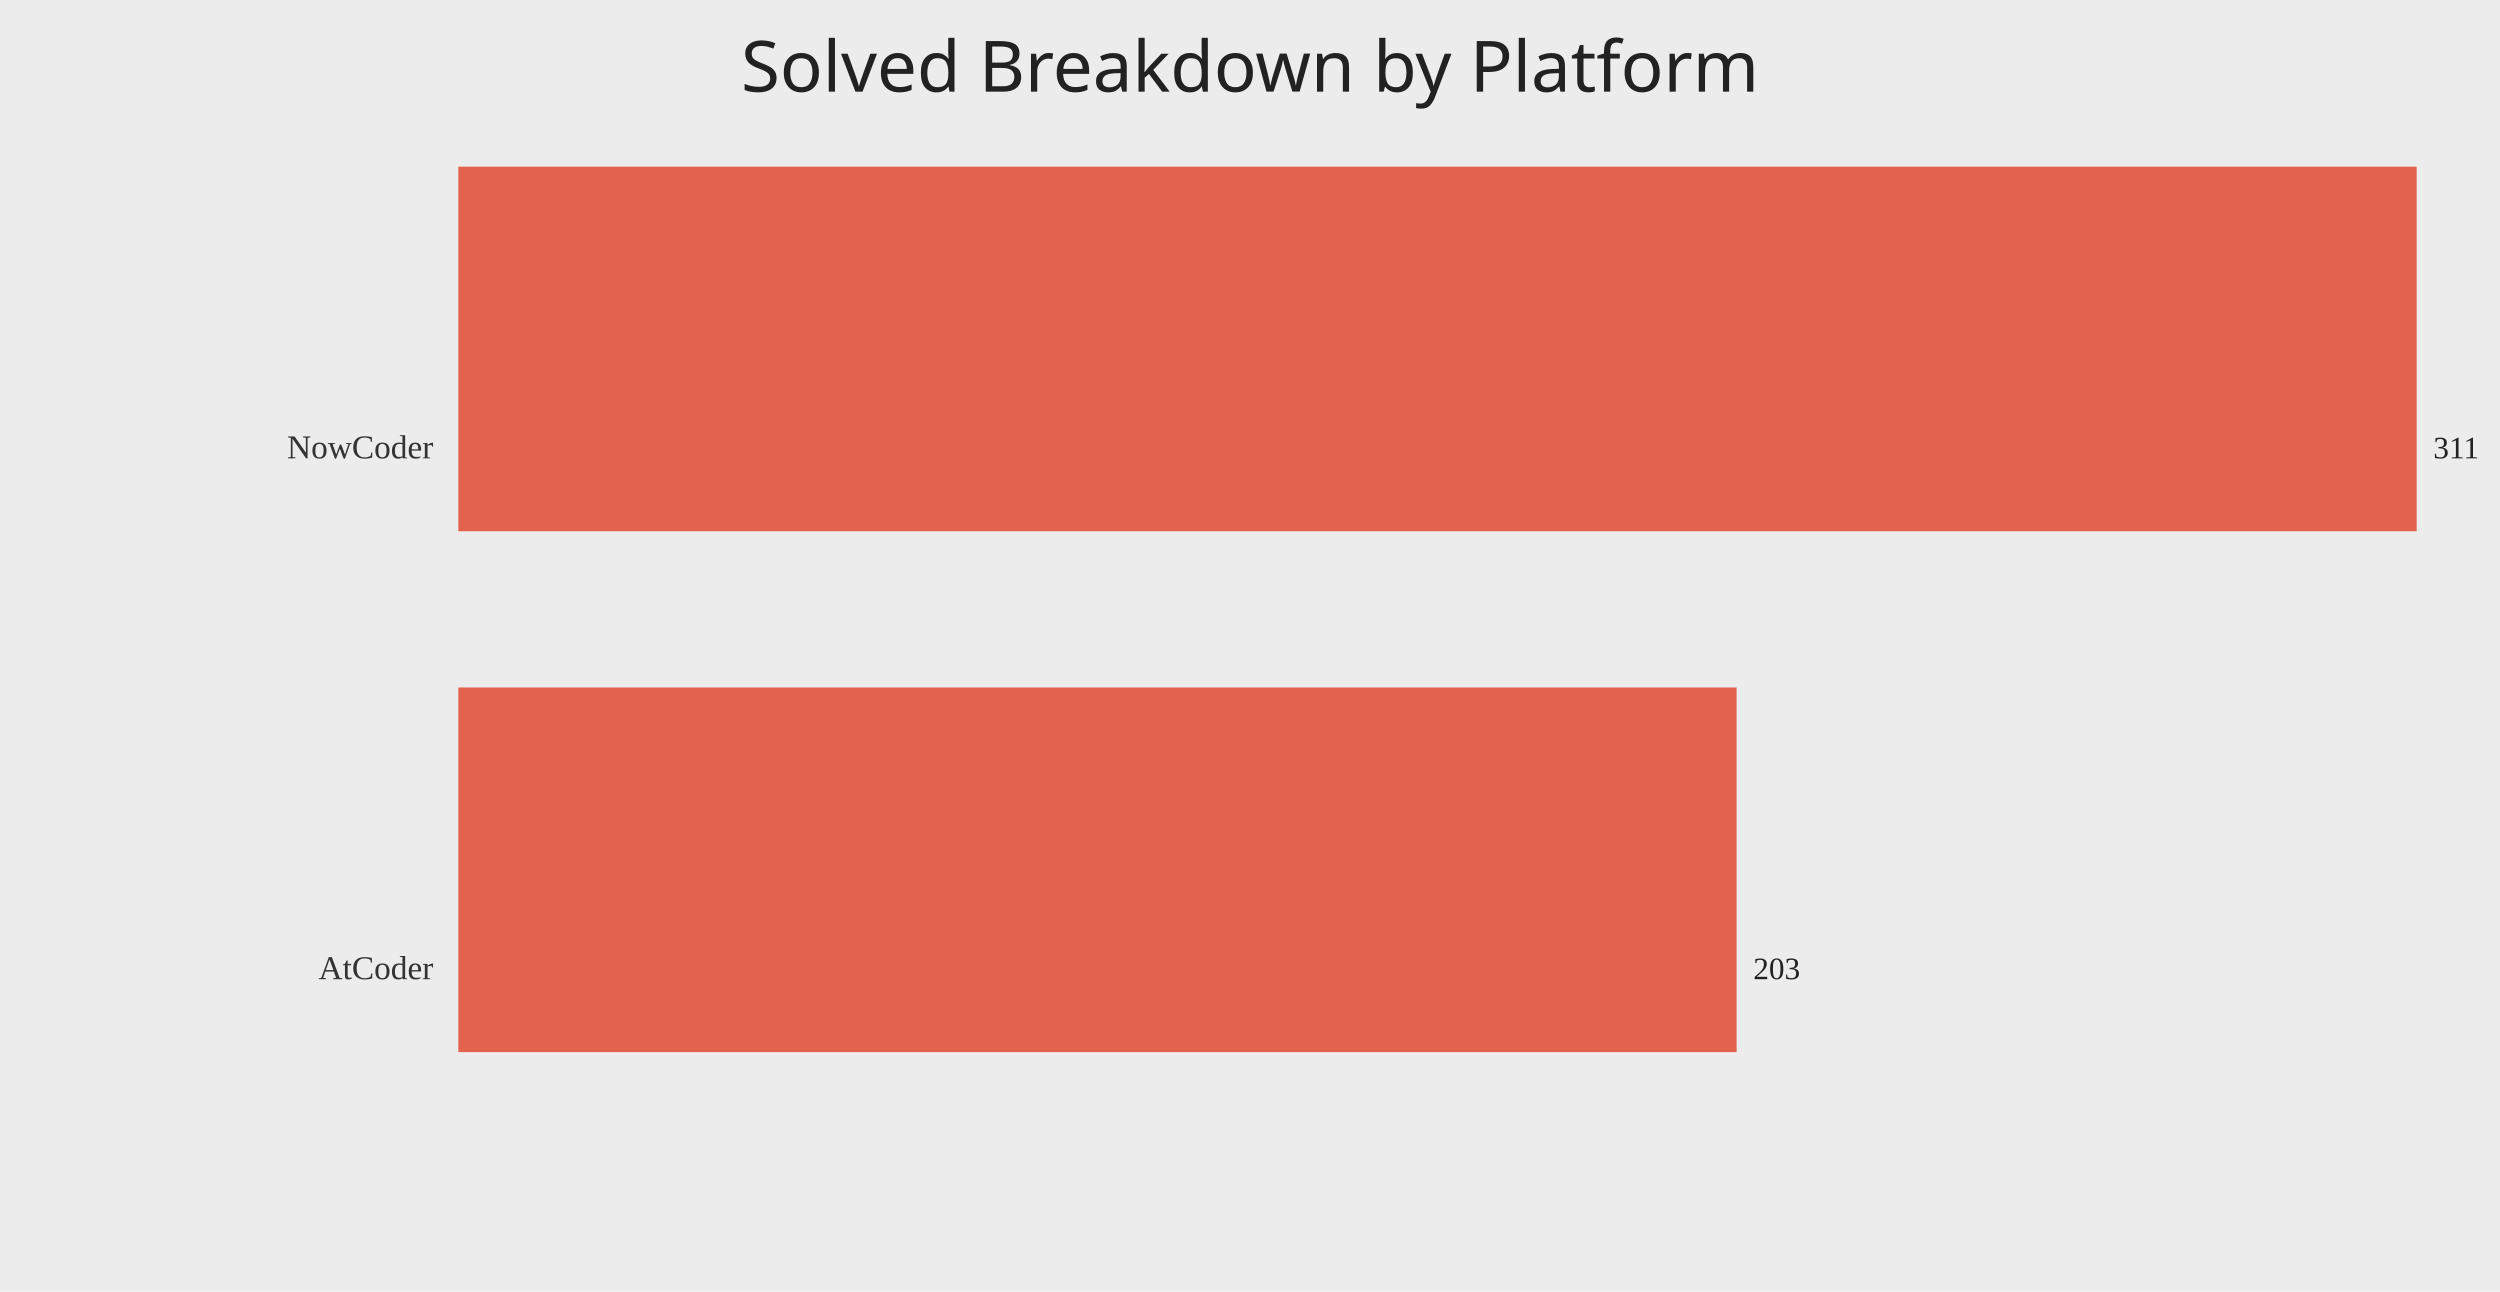
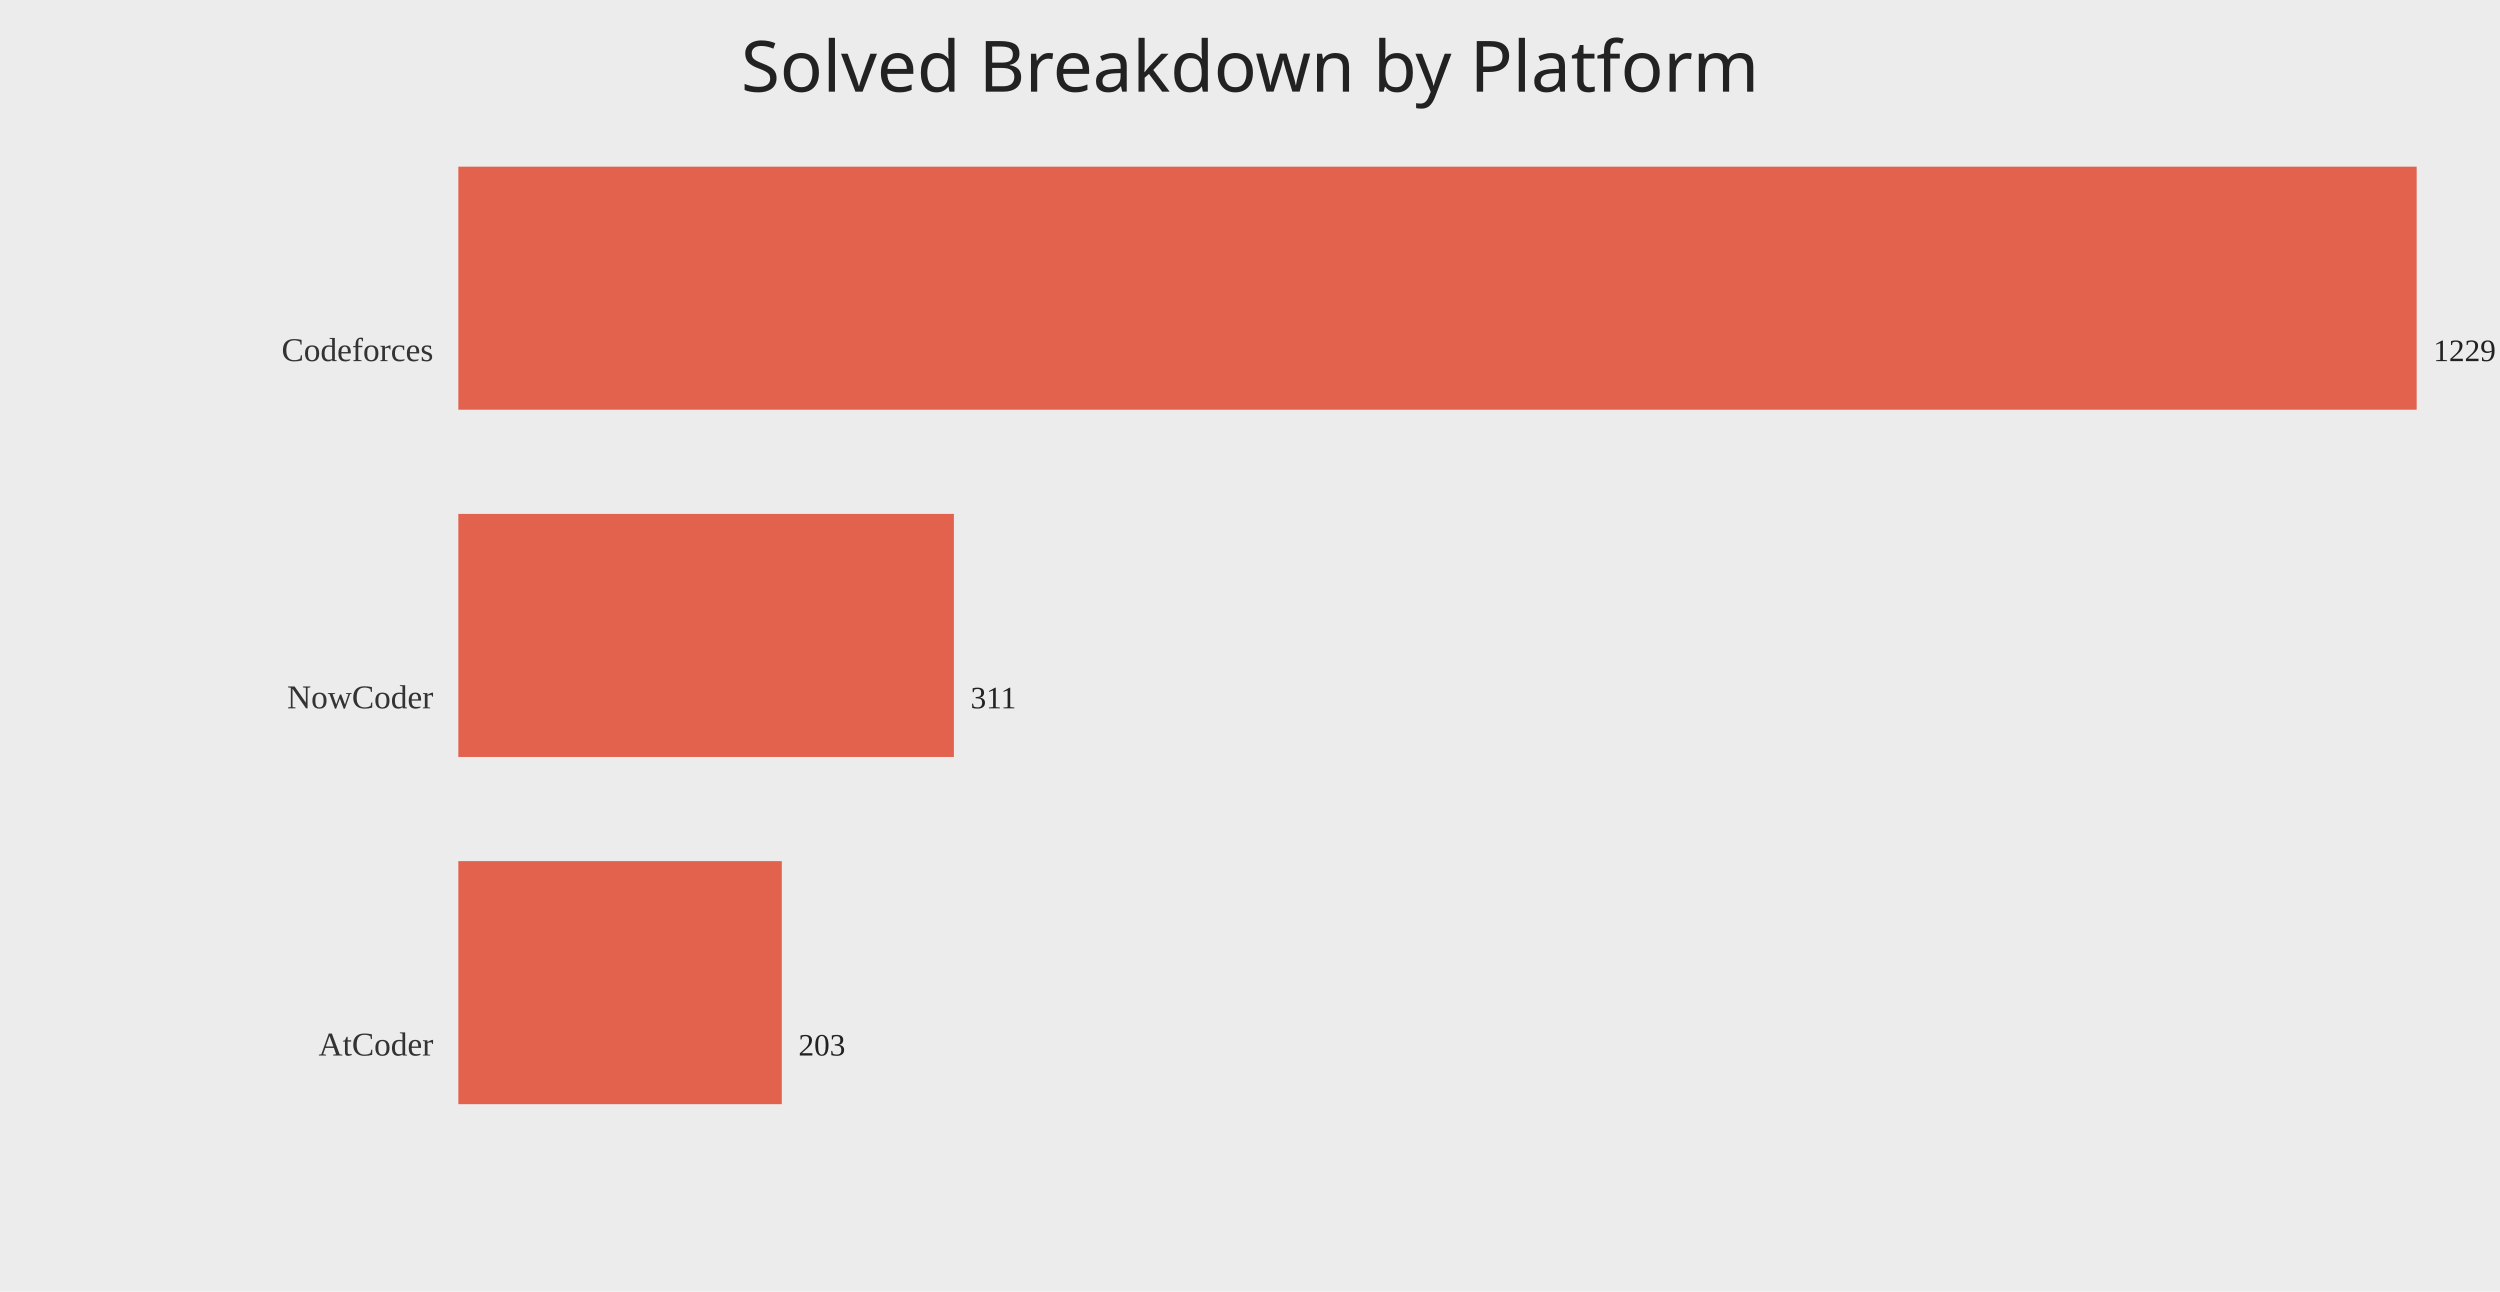
<svg xmlns="http://www.w3.org/2000/svg" width="1200" height="620">
  <rect width="100%" height="100%" fill="#ececec" />
  <text x="50%" y="44" text-anchor="middle" fill="#222" font-size="34" font-family="Comic Sans MS, Segoe UI">Solved Breakdown by Platform</text>
-   <text x="208" y="220.00" text-anchor="end" fill="#333" font-size="16">NowCoder</text>
-   <rect x="220" y="80.00" width="940.00" height="175.00" fill="#e24a33" opacity="0.85" />
-   <text x="1168.00" y="220.00" fill="#222" font-size="15">311</text>
-   <text x="208" y="470.00" text-anchor="end" fill="#333" font-size="16">AtCoder</text>
-   <rect x="220" y="330.00" width="613.57" height="175.00" fill="#e24a33" opacity="0.85" />
-   <text x="841.57" y="470.00" fill="#222" font-size="15">203</text>
+   <text x="208" y="173.33" text-anchor="end" fill="#333" font-size="16">Codeforces</text>
+   <rect x="220" y="80.00" width="940.00" height="116.67" fill="#e24a33" opacity="0.85" />
+   <text x="1168.00" y="173.33" fill="#222" font-size="15">1229</text>
+   <text x="208" y="340.00" text-anchor="end" fill="#333" font-size="16">NowCoder</text>
+   <rect x="220" y="246.67" width="237.87" height="116.67" fill="#e24a33" opacity="0.85" />
+   <text x="465.87" y="340.00" fill="#222" font-size="15">311</text>
+   <text x="208" y="506.67" text-anchor="end" fill="#333" font-size="16">AtCoder</text>
+   <rect x="220" y="413.33" width="155.26" height="116.67" fill="#e24a33" opacity="0.85" />
+   <text x="383.26" y="506.67" fill="#222" font-size="15">203</text>
</svg>
